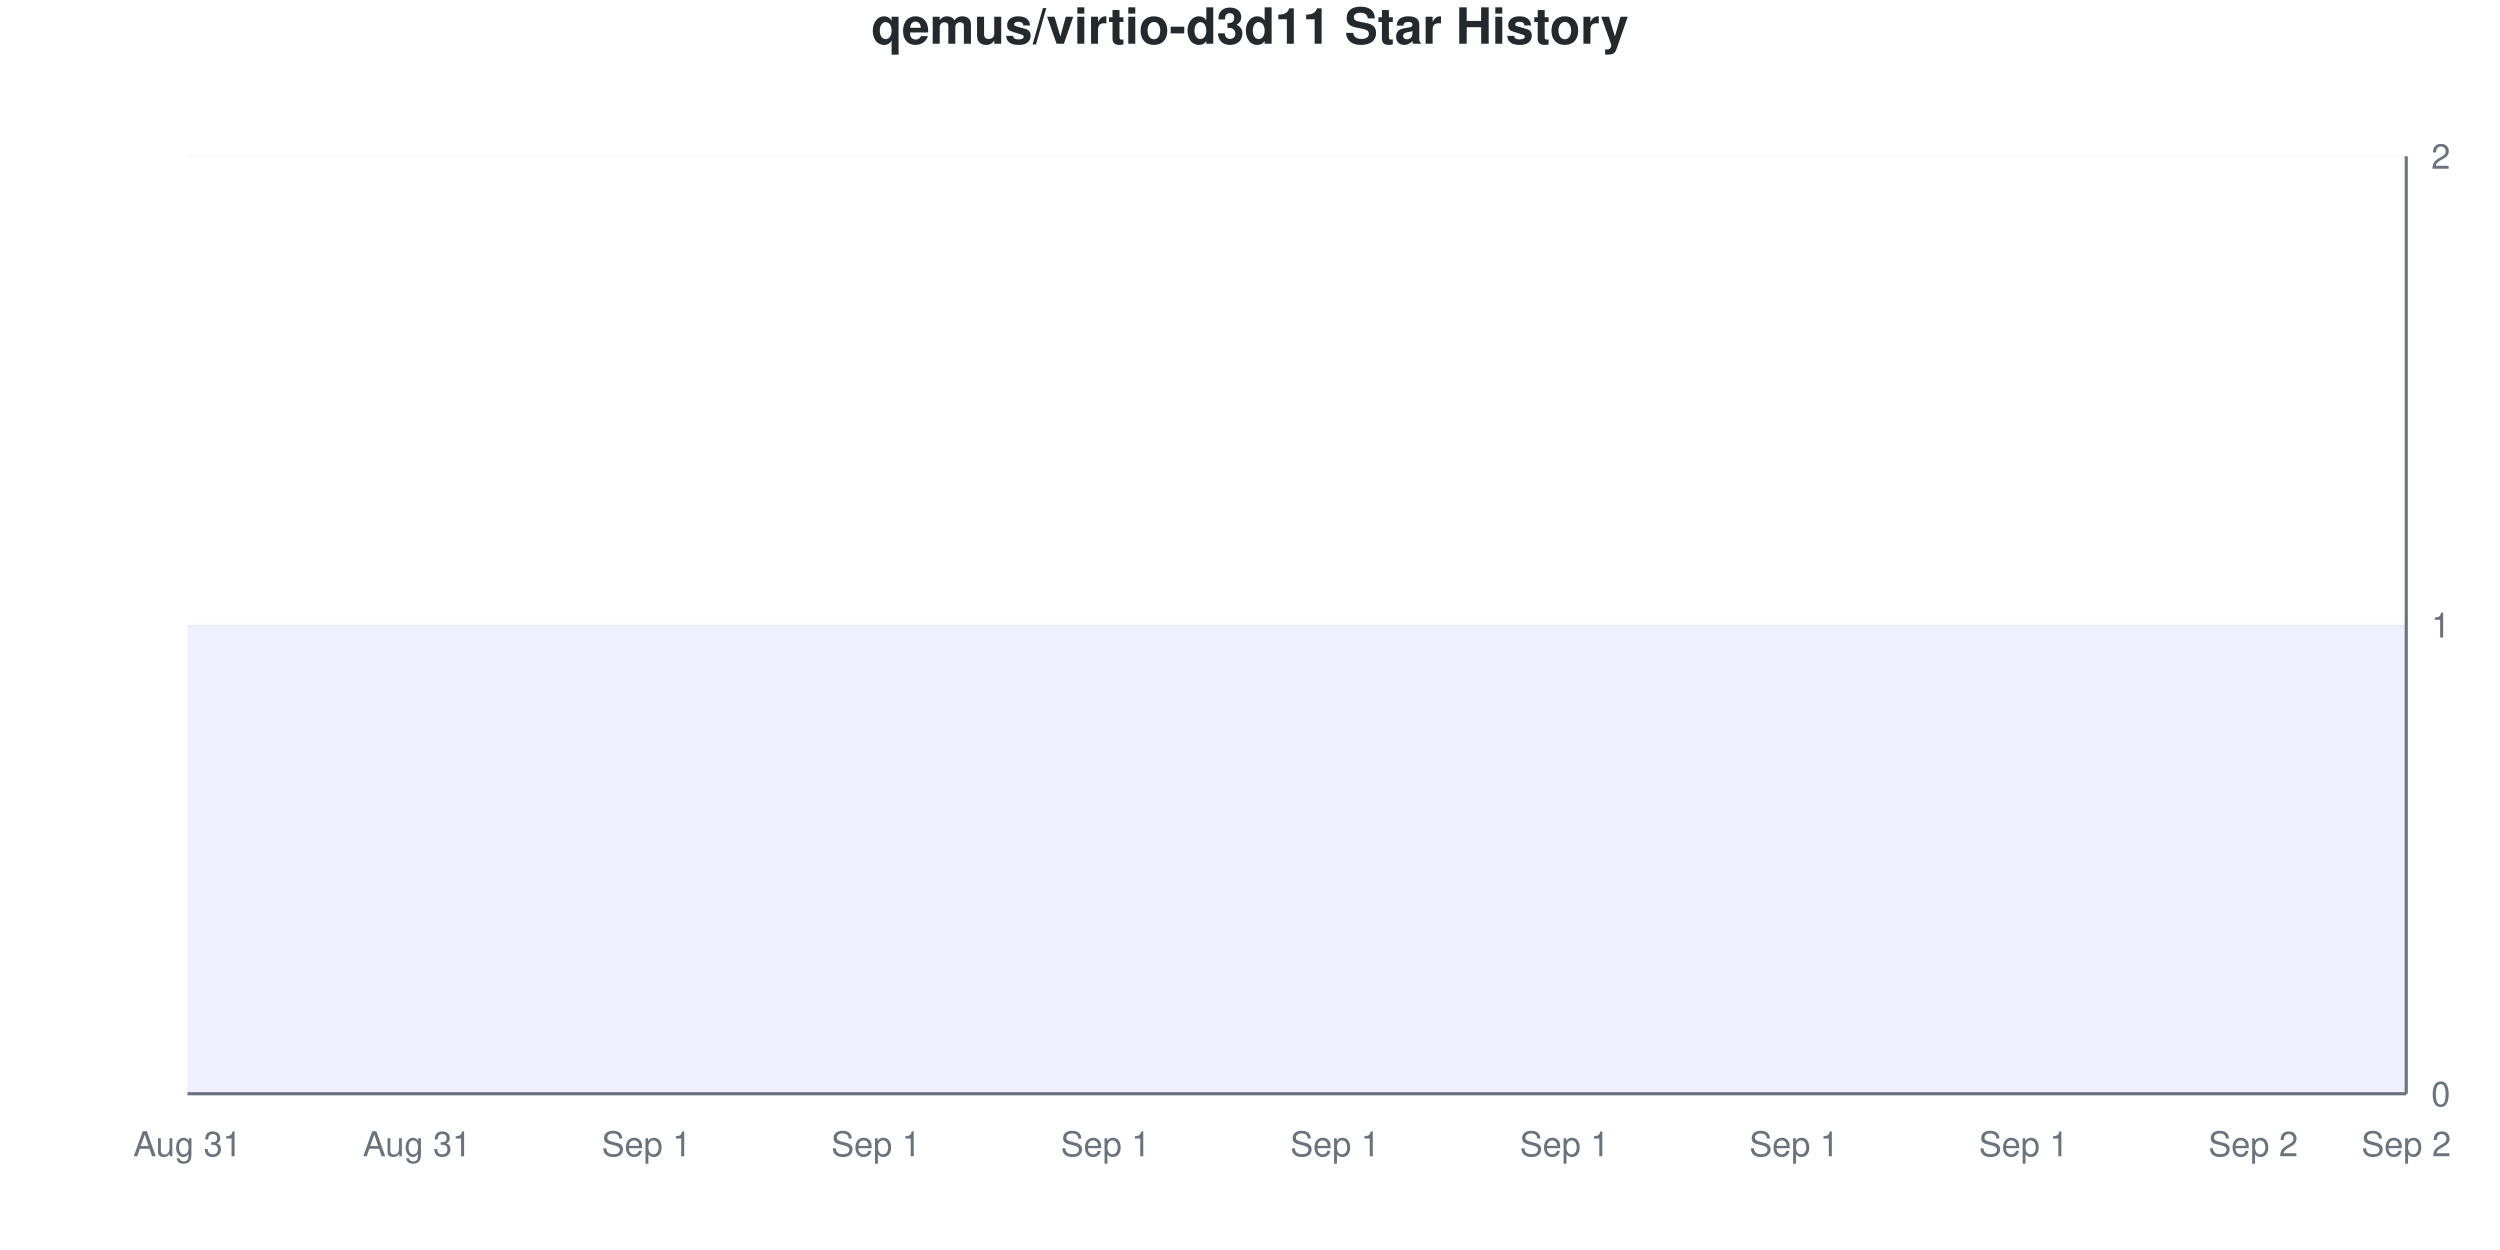
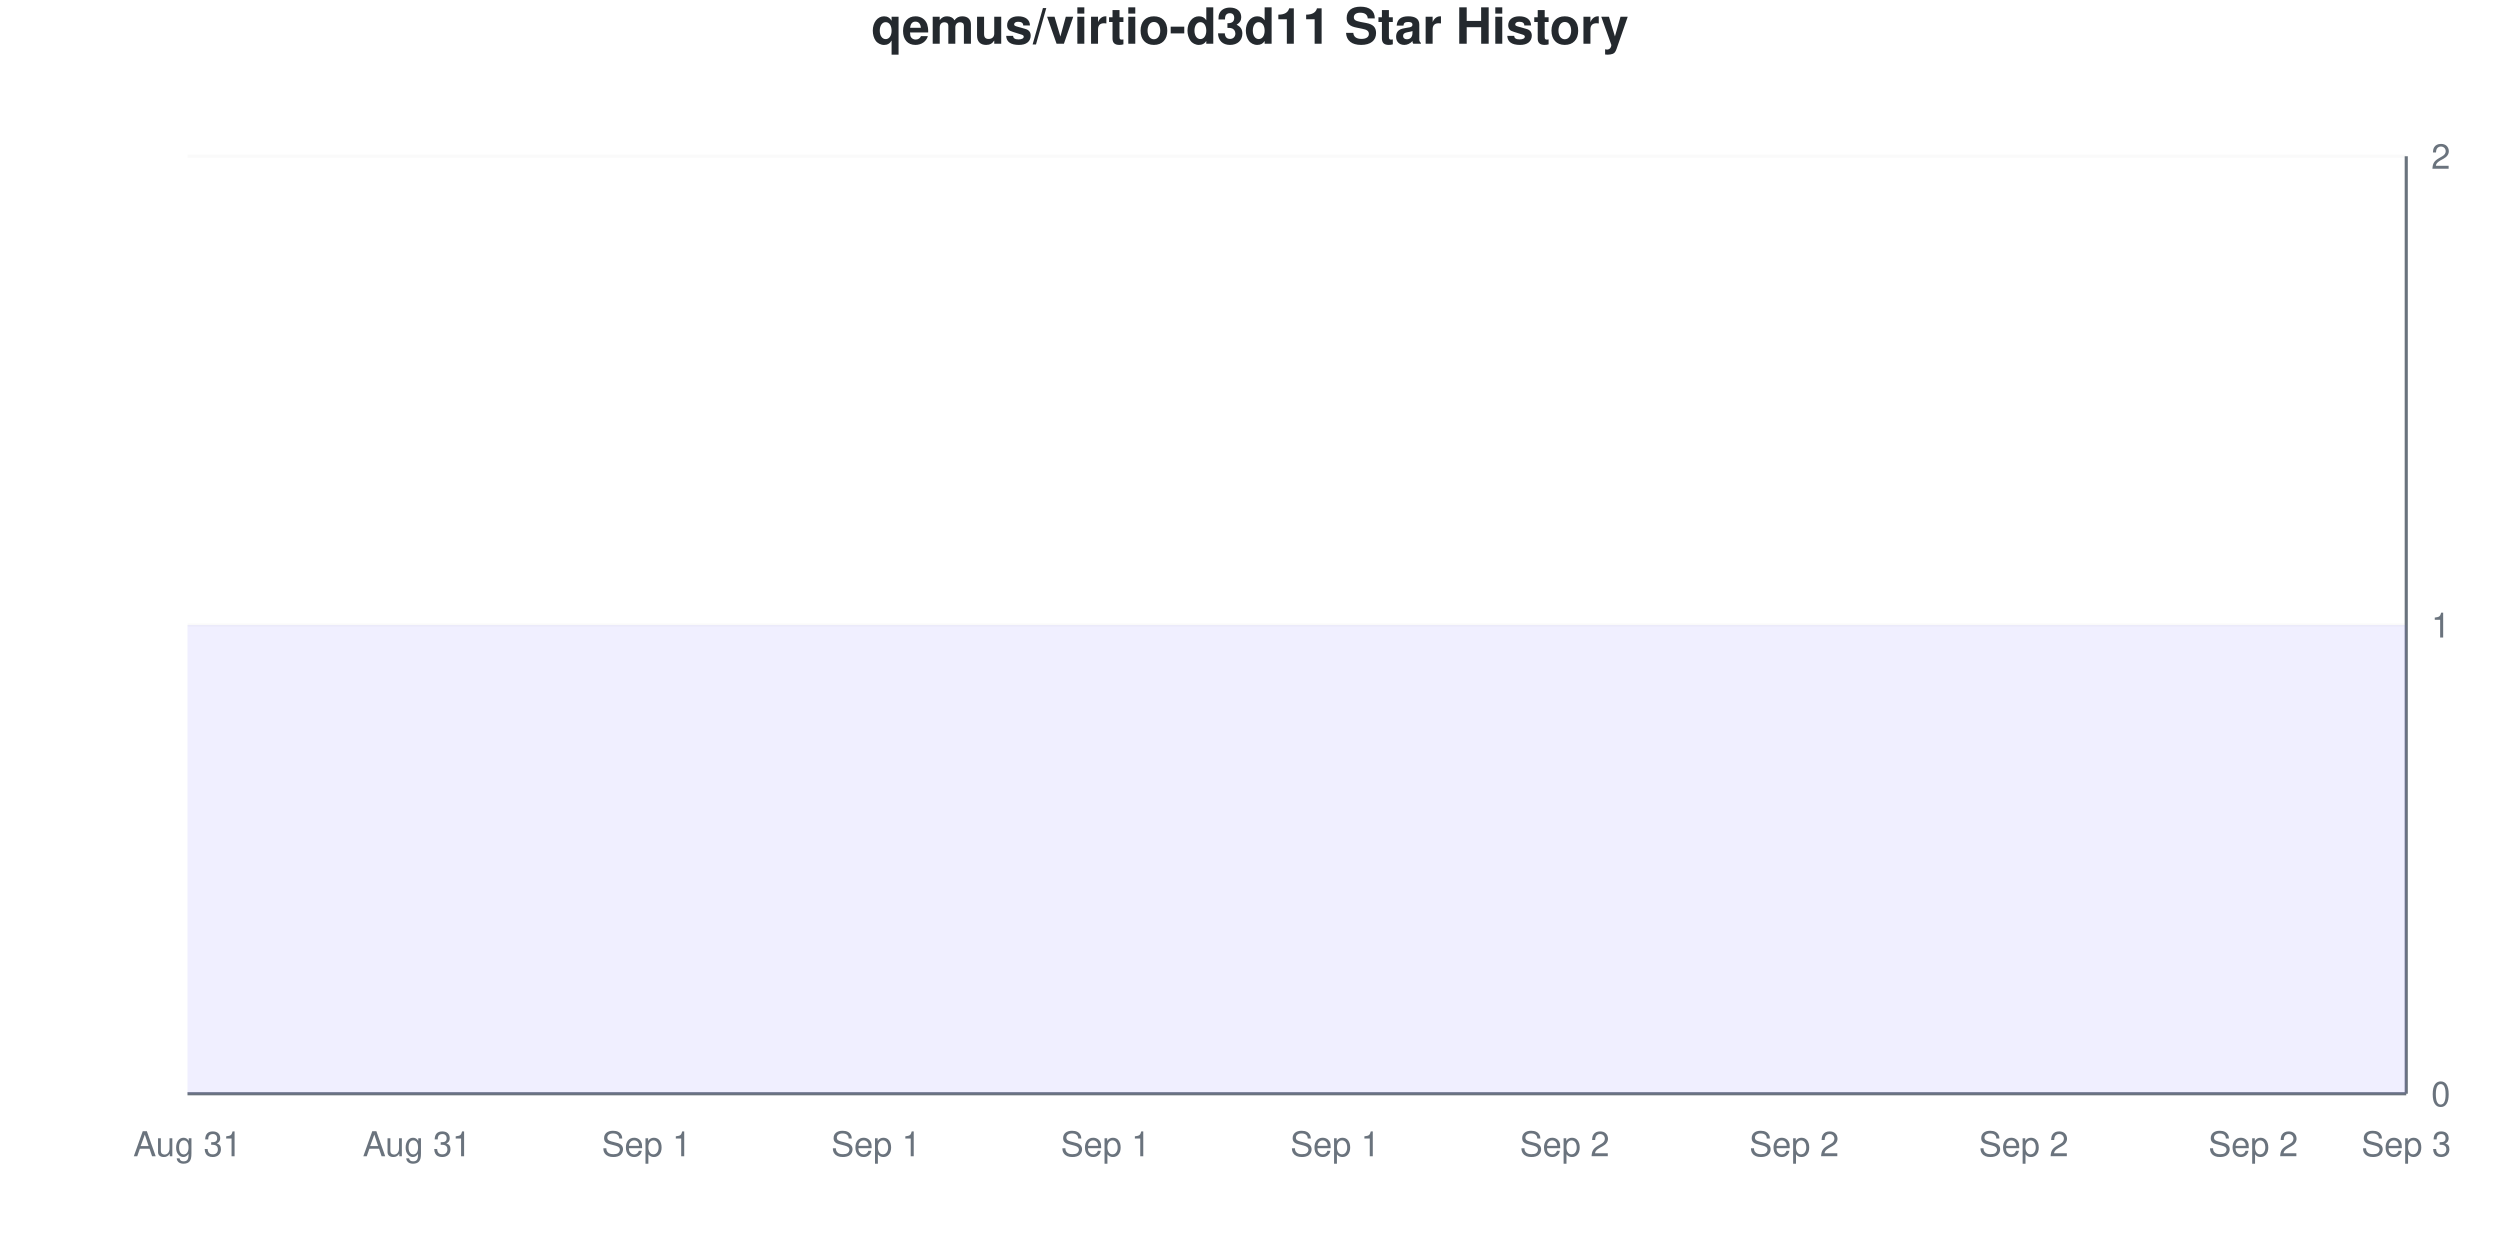
<svg xmlns="http://www.w3.org/2000/svg" viewBox="0 0 800 400" width="800" height="400">
  <style>
    @keyframes drawLine {
      to { stroke-dashoffset: 0; }
    }
    @keyframes fadeInPoint {
      from { opacity: 0; }
      to { opacity: 1; }
    }
    .data-line-0 {
      stroke-dasharray: 1290;
      stroke-dashoffset: 1290;
      animation: drawLine 2s ease-out forwards;
    }
    .data-point {
      opacity: 0;
      animation: fadeInPoint 0.5s ease-out forwards;
    }
    .chart-bg { fill: #fff; }
    .chart-text { fill: #24292e; }
    .chart-muted { fill: #6a737d; }
    .chart-grid { stroke: #eee; }
    .chart-axis { stroke: #6a737d; }
    @media (prefers-color-scheme: dark) {
      .chart-bg { fill: #0d1117; }
      .chart-text { fill: #e6edf3; }
      .chart-muted { fill: #8b949e; }
      .chart-grid { stroke: #21262d; }
      .chart-axis { stroke: #8b949e; }
    }
  </style>
  <rect width="800" height="400" class="chart-bg" />
  <text x="400" y="14" text-anchor="middle" class="chart-text" font-size="16" font-weight="bold" font-family="-apple-system, BlinkMacSystemFont, 'Segoe UI', Helvetica, Arial, sans-serif">qemus/virtio-d3d11 Star History</text>
  <g class="grid">
    <line x1="60" y1="350" x2="770" y2="350" class="chart-grid" stroke-opacity="0.3" />
    <text x="778" y="354" text-anchor="start" class="chart-muted" font-size="11" font-family="-apple-system, BlinkMacSystemFont, 'Segoe UI', Helvetica, Arial, sans-serif">0</text>
    <line x1="60" y1="200" x2="770" y2="200" class="chart-grid" stroke-opacity="0.3" />
    <text x="778" y="204" text-anchor="start" class="chart-muted" font-size="11" font-family="-apple-system, BlinkMacSystemFont, 'Segoe UI', Helvetica, Arial, sans-serif">1</text>
    <line x1="60" y1="50" x2="770" y2="50" class="chart-grid" stroke-opacity="0.3" />
    <text x="778" y="54" text-anchor="start" class="chart-muted" font-size="11" font-family="-apple-system, BlinkMacSystemFont, 'Segoe UI', Helvetica, Arial, sans-serif">2</text>
  </g>
  <g class="milestones">
    
  </g>
  <g class="x-axis">
    <text x="60" y="370" text-anchor="middle" class="chart-muted" font-size="11" font-family="-apple-system, BlinkMacSystemFont, 'Segoe UI', Helvetica, Arial, sans-serif">Aug 31</text>
    <text x="133.448" y="370" text-anchor="middle" class="chart-muted" font-size="11" font-family="-apple-system, BlinkMacSystemFont, 'Segoe UI', Helvetica, Arial, sans-serif">Aug 31</text>
    <text x="206.897" y="370" text-anchor="middle" class="chart-muted" font-size="11" font-family="-apple-system, BlinkMacSystemFont, 'Segoe UI', Helvetica, Arial, sans-serif">Sep 1</text>
    <text x="280.345" y="370" text-anchor="middle" class="chart-muted" font-size="11" font-family="-apple-system, BlinkMacSystemFont, 'Segoe UI', Helvetica, Arial, sans-serif">Sep 1</text>
    <text x="353.793" y="370" text-anchor="middle" class="chart-muted" font-size="11" font-family="-apple-system, BlinkMacSystemFont, 'Segoe UI', Helvetica, Arial, sans-serif">Sep 1</text>
    <text x="427.241" y="370" text-anchor="middle" class="chart-muted" font-size="11" font-family="-apple-system, BlinkMacSystemFont, 'Segoe UI', Helvetica, Arial, sans-serif">Sep 1</text>
-     <text x="500.69" y="370" text-anchor="middle" class="chart-muted" font-size="11" font-family="-apple-system, BlinkMacSystemFont, 'Segoe UI', Helvetica, Arial, sans-serif">Sep 1</text>
-     <text x="574.138" y="370" text-anchor="middle" class="chart-muted" font-size="11" font-family="-apple-system, BlinkMacSystemFont, 'Segoe UI', Helvetica, Arial, sans-serif">Sep 1</text>
-     <text x="647.586" y="370" text-anchor="middle" class="chart-muted" font-size="11" font-family="-apple-system, BlinkMacSystemFont, 'Segoe UI', Helvetica, Arial, sans-serif">Sep 1</text>
+     <text x="500.69" y="370" text-anchor="middle" class="chart-muted" font-size="11" font-family="-apple-system, BlinkMacSystemFont, 'Segoe UI', Helvetica, Arial, sans-serif">Sep 2</text>
+     <text x="574.138" y="370" text-anchor="middle" class="chart-muted" font-size="11" font-family="-apple-system, BlinkMacSystemFont, 'Segoe UI', Helvetica, Arial, sans-serif">Sep 2</text>
+     <text x="647.586" y="370" text-anchor="middle" class="chart-muted" font-size="11" font-family="-apple-system, BlinkMacSystemFont, 'Segoe UI', Helvetica, Arial, sans-serif">Sep 2</text>
    <text x="721.034" y="370" text-anchor="middle" class="chart-muted" font-size="11" font-family="-apple-system, BlinkMacSystemFont, 'Segoe UI', Helvetica, Arial, sans-serif">Sep 2</text>
-     <text x="770" y="370" text-anchor="middle" class="chart-muted" font-size="11" font-family="-apple-system, BlinkMacSystemFont, 'Segoe UI', Helvetica, Arial, sans-serif">Sep 2</text>
+     <text x="770" y="370" text-anchor="middle" class="chart-muted" font-size="11" font-family="-apple-system, BlinkMacSystemFont, 'Segoe UI', Helvetica, Arial, sans-serif">Sep 3</text>
  </g>
  <line x1="770" y1="50" x2="770" y2="350" class="chart-axis" stroke-width="1" />
  <line x1="60" y1="350" x2="770" y2="350" class="chart-axis" stroke-width="1" />
  <path d="M60,350 L60,200 C68.161,200 76.322,200 84.483,200 C92.644,200 100.805,200 108.966,200 C117.126,200 125.287,200 133.448,200 C141.609,200 149.77,200 157.931,200 C166.092,200 174.253,200 182.414,200 C190.575,200 198.736,200 206.897,200 C215.057,200 223.218,200 231.379,200 C239.54,200 247.701,200 255.862,200 C264.023,200 272.184,200 280.345,200 C288.506,200 296.667,200 304.828,200 C312.989,200 321.149,200 329.31,200 C337.471,200 345.632,200 353.793,200 C361.954,200 370.115,200 378.276,200 C386.437,200 394.598,200 402.759,200 C410.92,200 419.08,200 427.241,200 C435.402,200 443.563,200 451.724,200 C459.885,200 468.046,200 476.207,200 C484.368,200 492.529,200 500.69,200 C508.851,200 517.011,200 525.172,200 C533.333,200 541.494,200 549.655,200 C557.816,200 565.977,200 574.138,200 C582.299,200 590.46,200 598.621,200 C606.782,200 614.943,200 623.103,200 C631.264,200 639.425,200 647.586,200 C655.747,200 663.908,200 672.069,200 C680.23,200 688.391,200 696.552,200 C704.713,200 712.874,200 721.034,200 C729.195,200 737.356,200 745.517,200 C753.678,200 761.839,200 770,200 L770,350 L60,350 Z" fill="#6b63ff" fill-opacity="0.1" />
  <path d="M60,350 L60,200 C68.161,200 76.322,200 84.483,200 C92.644,200 100.805,200 108.966,200 C117.126,200 125.287,200 133.448,200 C141.609,200 149.77,200 157.931,200 C166.092,200 174.253,200 182.414,200 C190.575,200 198.736,200 206.897,200 C215.057,200 223.218,200 231.379,200 C239.54,200 247.701,200 255.862,200 C264.023,200 272.184,200 280.345,200 C288.506,200 296.667,200 304.828,200 C312.989,200 321.149,200 329.31,200 C337.471,200 345.632,200 353.793,200 C361.954,200 370.115,200 378.276,200 C386.437,200 394.598,200 402.759,200 C410.92,200 419.08,200 427.241,200 C435.402,200 443.563,200 451.724,200 C459.885,200 468.046,200 476.207,200 C484.368,200 492.529,200 500.69,200 C508.851,200 517.011,200 525.172,200 C533.333,200 541.494,200 549.655,200 C557.816,200 565.977,200 574.138,200 C582.299,200 590.46,200 598.621,200 C606.782,200 614.943,200 623.103,200 C631.264,200 639.425,200 647.586,200 C655.747,200 663.908,200 672.069,200 C680.23,200 688.391,200 696.552,200 C704.713,200 712.874,200 721.034,200 C729.195,200 737.356,200 745.517,200 C753.678,200 761.839,200 770,200" fill="none" stroke="#6b63ff" stroke-width="2.5" class="data-line-0" />
  <g class="points">
    <circle cx="60" cy="200" r="4" fill="#6b63ff" class="data-point" style="animation-delay: 1.50s" />
    <circle cx="84.483" cy="200" r="4" fill="#6b63ff" class="data-point" style="animation-delay: 1.55s" />
    <circle cx="108.966" cy="200" r="4" fill="#6b63ff" class="data-point" style="animation-delay: 1.60s" />
    <circle cx="133.448" cy="200" r="4" fill="#6b63ff" class="data-point" style="animation-delay: 1.65s" />
    <circle cx="157.931" cy="200" r="4" fill="#6b63ff" class="data-point" style="animation-delay: 1.70s" />
    <circle cx="182.414" cy="200" r="4" fill="#6b63ff" class="data-point" style="animation-delay: 1.75s" />
    <circle cx="206.897" cy="200" r="4" fill="#6b63ff" class="data-point" style="animation-delay: 1.80s" />
    <circle cx="231.379" cy="200" r="4" fill="#6b63ff" class="data-point" style="animation-delay: 1.85s" />
    <circle cx="255.862" cy="200" r="4" fill="#6b63ff" class="data-point" style="animation-delay: 1.90s" />
    <circle cx="280.345" cy="200" r="4" fill="#6b63ff" class="data-point" style="animation-delay: 1.95s" />
    <circle cx="304.828" cy="200" r="4" fill="#6b63ff" class="data-point" style="animation-delay: 2.00s" />
    <circle cx="329.31" cy="200" r="4" fill="#6b63ff" class="data-point" style="animation-delay: 2.05s" />
    <circle cx="353.793" cy="200" r="4" fill="#6b63ff" class="data-point" style="animation-delay: 2.10s" />
    <circle cx="378.276" cy="200" r="4" fill="#6b63ff" class="data-point" style="animation-delay: 2.15s" />
    <circle cx="402.759" cy="200" r="4" fill="#6b63ff" class="data-point" style="animation-delay: 2.20s" />
    <circle cx="427.241" cy="200" r="4" fill="#6b63ff" class="data-point" style="animation-delay: 2.25s" />
    <circle cx="451.724" cy="200" r="4" fill="#6b63ff" class="data-point" style="animation-delay: 2.30s" />
    <circle cx="476.207" cy="200" r="4" fill="#6b63ff" class="data-point" style="animation-delay: 2.35s" />
    <circle cx="500.69" cy="200" r="4" fill="#6b63ff" class="data-point" style="animation-delay: 2.40s" />
    <circle cx="525.172" cy="200" r="4" fill="#6b63ff" class="data-point" style="animation-delay: 2.45s" />
    <circle cx="549.655" cy="200" r="4" fill="#6b63ff" class="data-point" style="animation-delay: 2.50s" />
    <circle cx="574.138" cy="200" r="4" fill="#6b63ff" class="data-point" style="animation-delay: 2.55s" />
    <circle cx="598.621" cy="200" r="4" fill="#6b63ff" class="data-point" style="animation-delay: 2.60s" />
    <circle cx="623.103" cy="200" r="4" fill="#6b63ff" class="data-point" style="animation-delay: 2.65s" />
    <circle cx="647.586" cy="200" r="4" fill="#6b63ff" class="data-point" style="animation-delay: 2.70s" />
    <circle cx="672.069" cy="200" r="4" fill="#6b63ff" class="data-point" style="animation-delay: 2.75s" />
    <circle cx="696.552" cy="200" r="4" fill="#6b63ff" class="data-point" style="animation-delay: 2.80s" />
    <circle cx="721.034" cy="200" r="4" fill="#6b63ff" class="data-point" style="animation-delay: 2.85s" />
    <circle cx="745.517" cy="200" r="4" fill="#6b63ff" class="data-point" style="animation-delay: 2.90s" />
    <circle cx="770" cy="200" r="4" fill="#6b63ff" class="data-point" style="animation-delay: 2.95s" />
  </g>
</svg>
